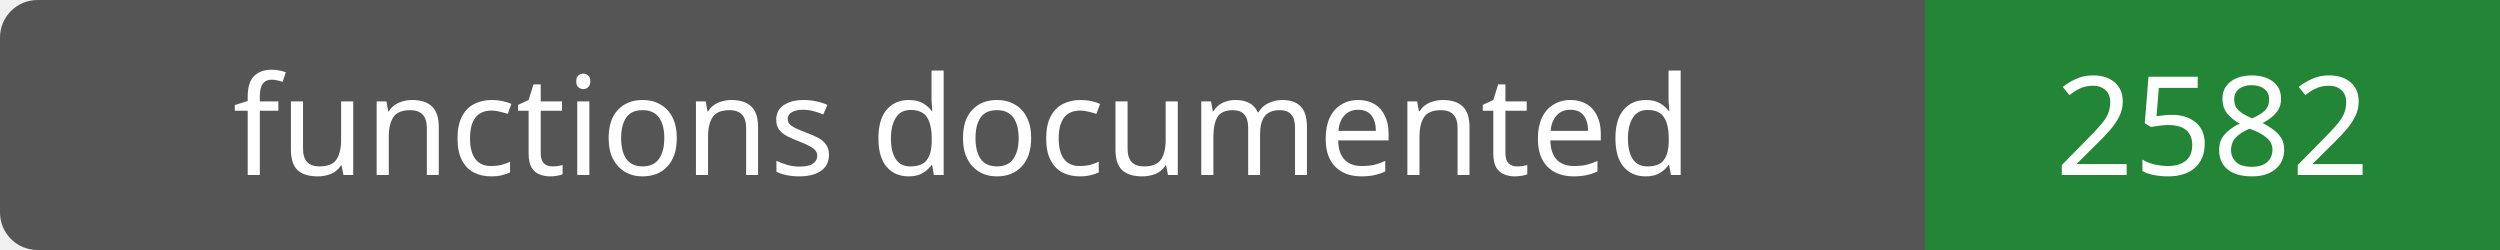
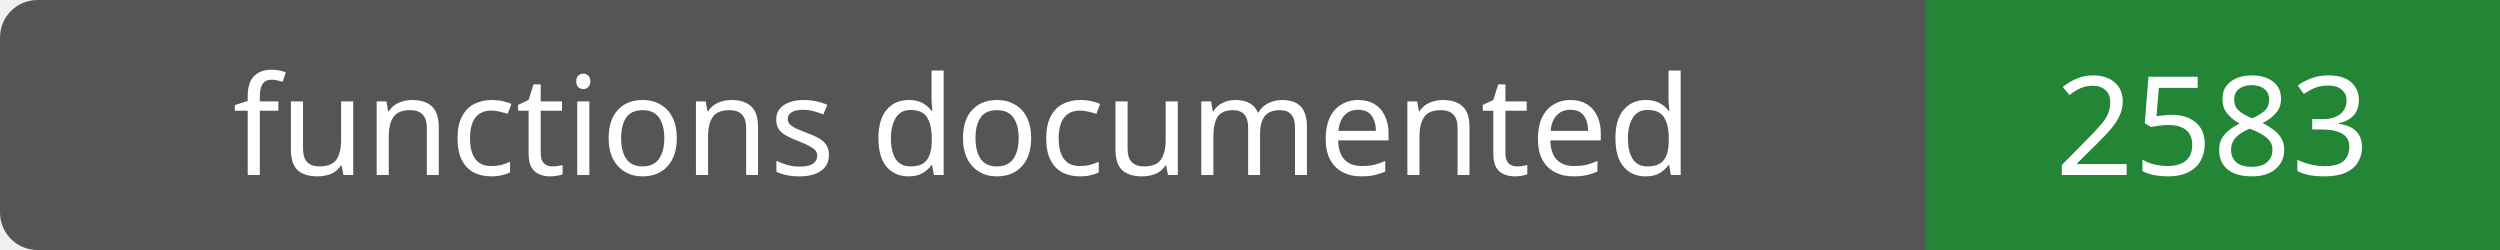
- <svg xmlns="http://www.w3.org/2000/svg" width="200" height="20" role="img" aria-label="functions documented: 2582">
+ <svg xmlns="http://www.w3.org/2000/svg" width="200" height="20" role="img" aria-label="functions documented: 2583">
  <rect width="200" height="20" rx="3" fill="#555" />
  <path fill="#238636" d="M154 0h46v20H154z" />
  <g fill="#fff" text-anchor="middle" font-family="Verdana,sans-serif" font-size="11">
    <text x="77.0" y="14">functions documented</text>
-     <text x="177.0" y="14">2582</text>
+     <text x="177.0" y="14">2583</text>
  </g>
</svg>
